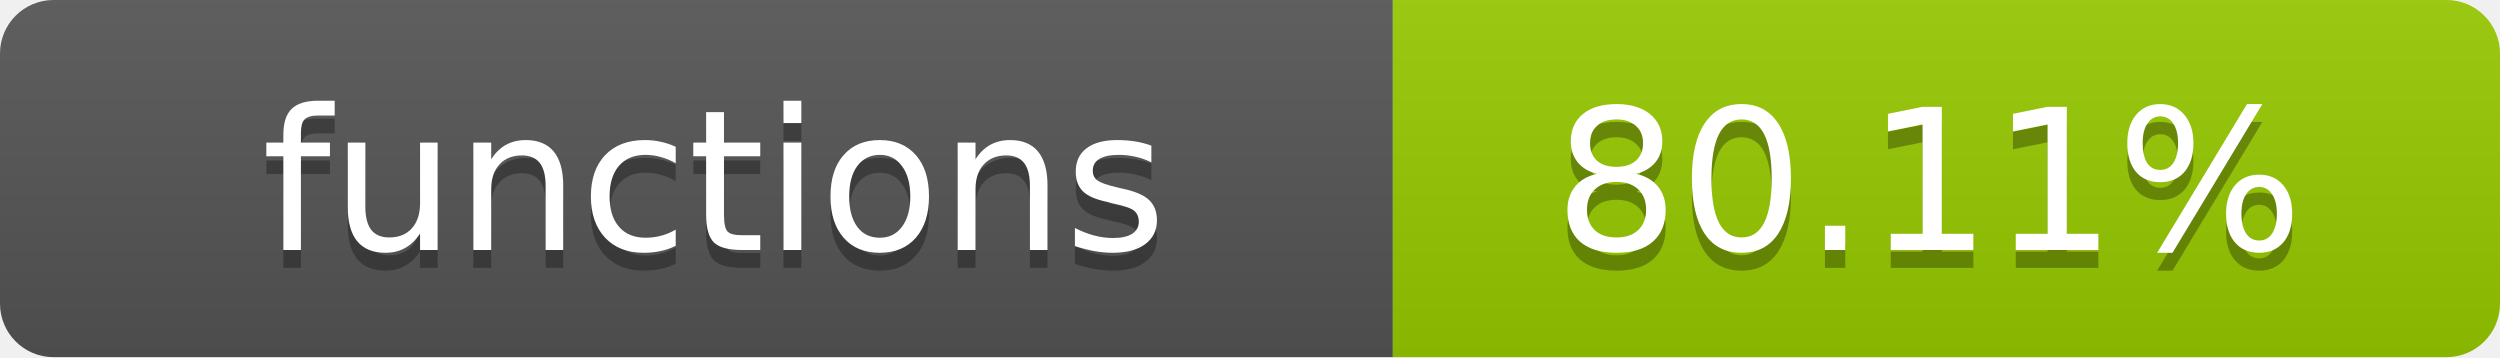
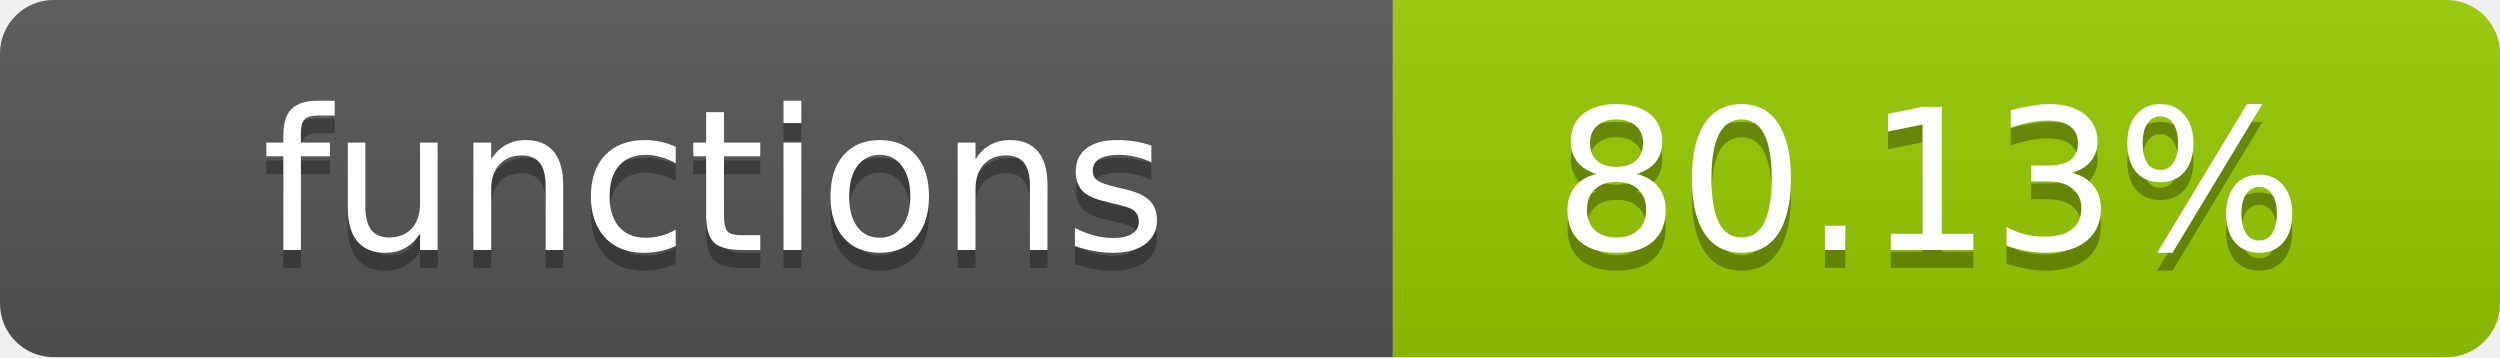
- <svg xmlns="http://www.w3.org/2000/svg" width="140" height="20" role="img" aria-label="functions: 80.11%">
+ <svg xmlns="http://www.w3.org/2000/svg" width="140" height="20" role="img" aria-label="functions: 80.13%">
  <linearGradient id="s" x2="0" y2="100%">
    <stop offset="0" stop-color="#bbb" stop-opacity=".1" />
    <stop offset="1" stop-opacity=".1" />
  </linearGradient>
  <clipPath id="r">
    <rect width="140" height="20" rx="3" fill="#fff" />
  </clipPath>
  <g clip-path="url(#r)">
    <rect width="78" height="20" fill="#555" />
    <rect x="78" width="62" height="20" fill="#97CA00" />
    <rect width="140" height="20" fill="url(#s)" />
  </g>
  <g fill="#fff" text-anchor="middle" font-family="Verdana,Geneva,DejaVu Sans,sans-serif" text-rendering="geometricPrecision" font-size="11">
    <text x="40" y="15" fill="#010101" fill-opacity=".3">functions</text>
    <text x="40" y="14">functions</text>
-     <text x="108" y="15" fill="#010101" fill-opacity=".3">80.11%</text>
-     <text x="108" y="14">80.11%</text>
+     <text x="108" y="15" fill="#010101" fill-opacity=".3">80.13%</text>
+     <text x="108" y="14">80.13%</text>
  </g>
</svg>
